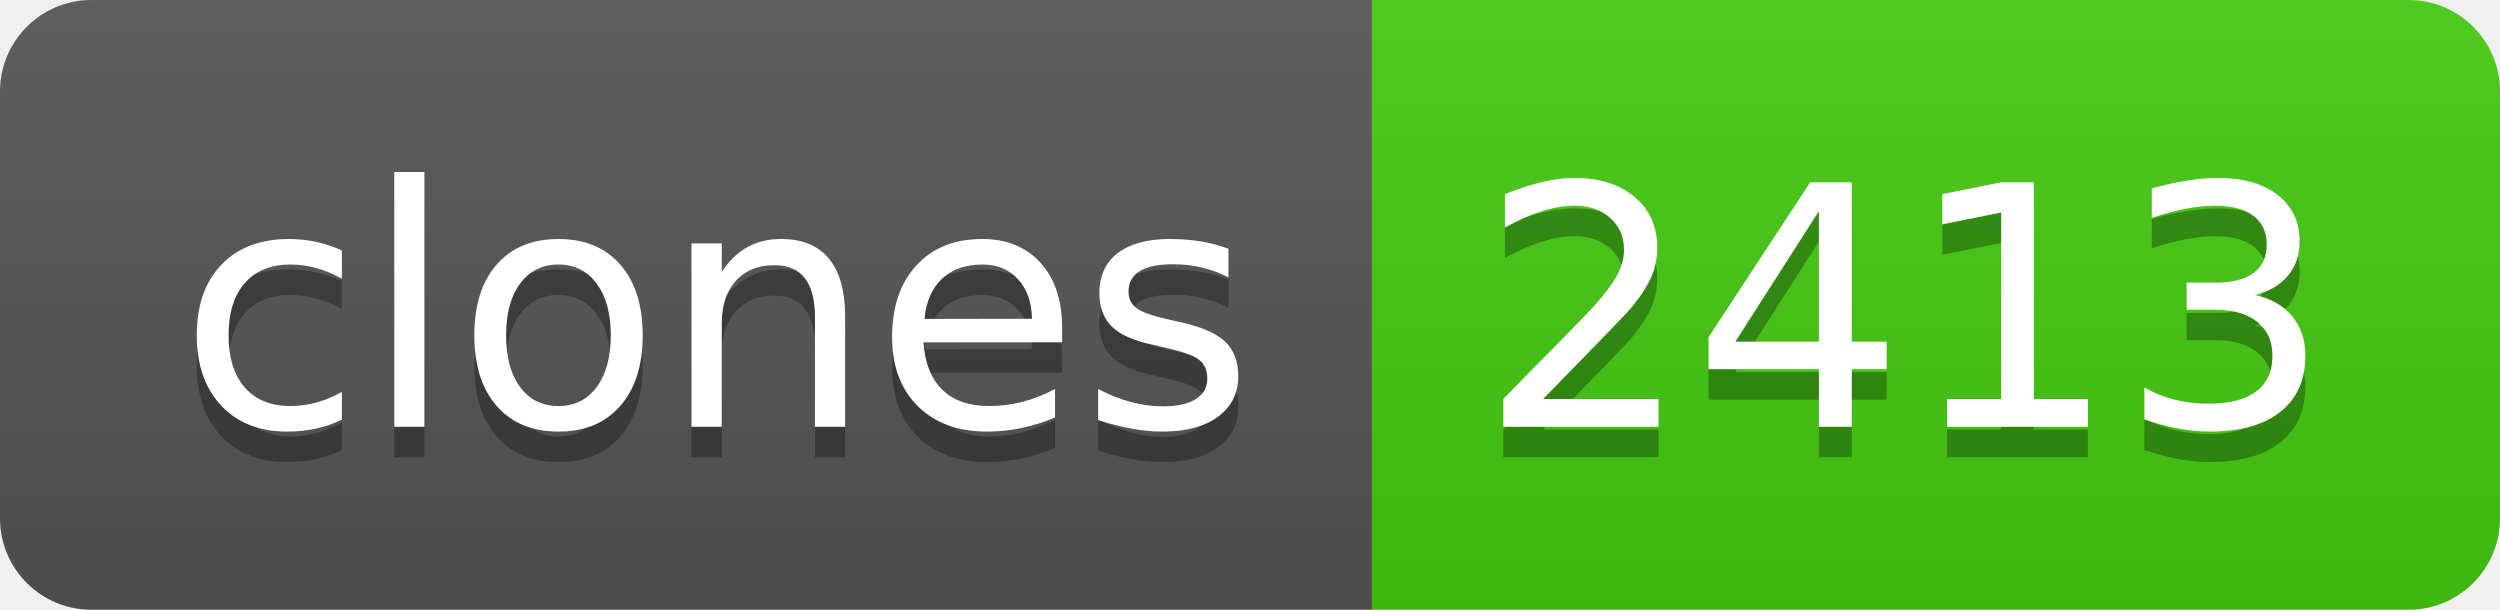
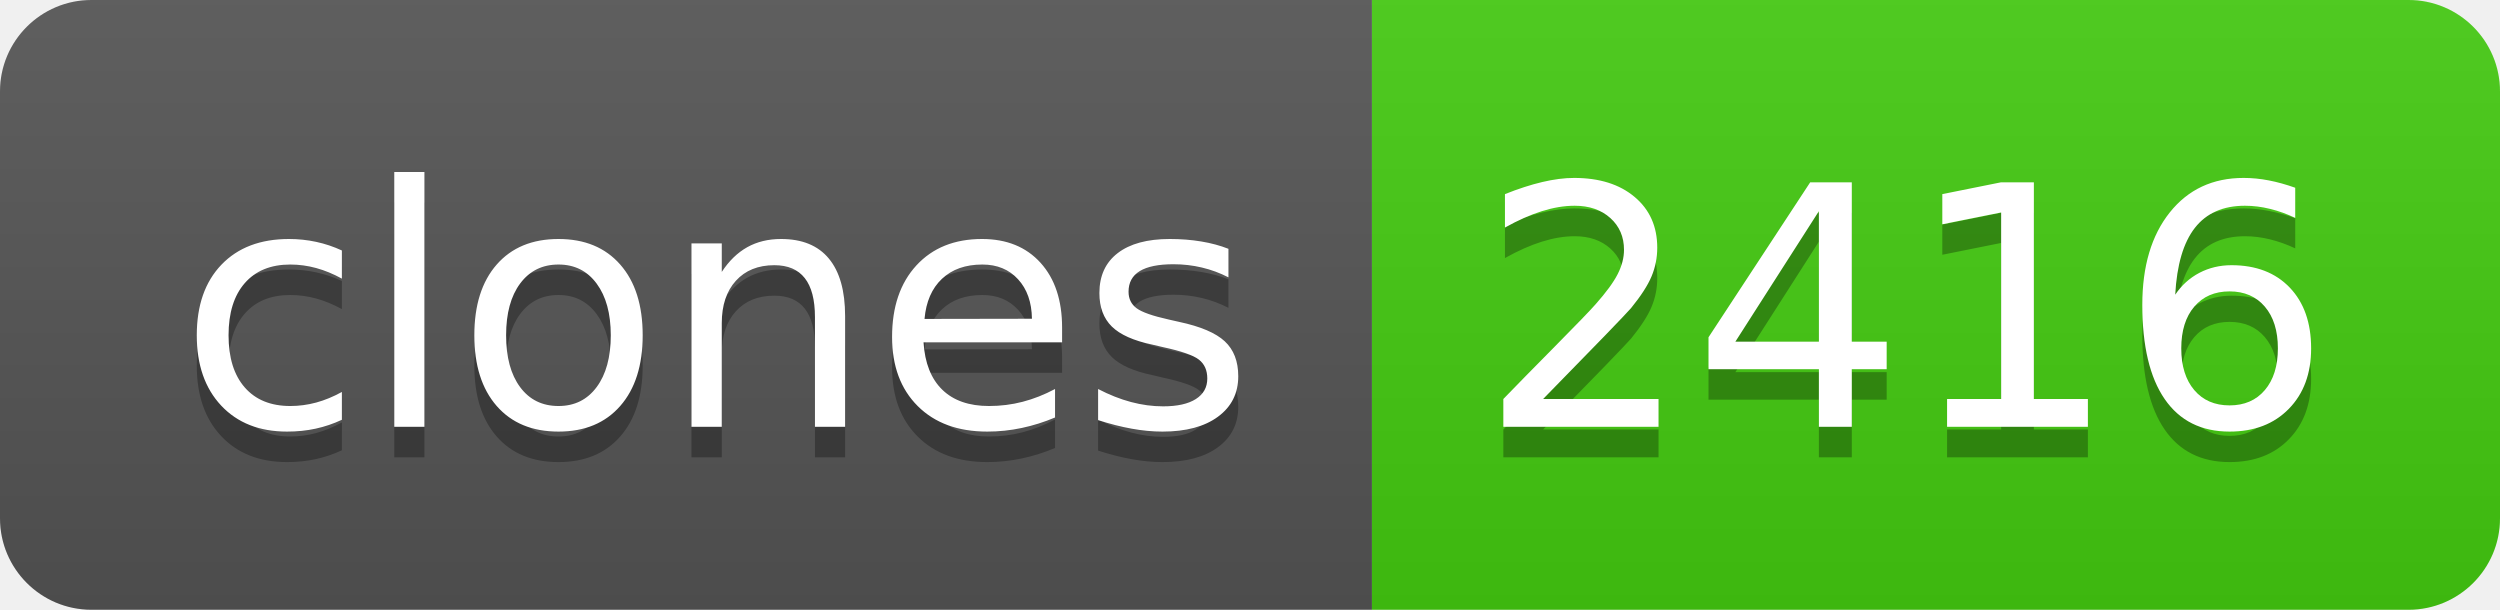
- <svg xmlns="http://www.w3.org/2000/svg" width="82" height="20" role="img" aria-label="clones: 2413">
+ <svg xmlns="http://www.w3.org/2000/svg" width="82" height="20" role="img" aria-label="clones: 2416">
  <linearGradient id="s" x2="0" y2="100%">
    <stop offset="0" stop-color="#bbb" stop-opacity=".1" />
    <stop offset="1" stop-opacity=".1" />
  </linearGradient>
  <clipPath id="r">
    <rect width="82" height="20" rx="3" fill="#fff" />
  </clipPath>
  <g clip-path="url(#r)">
    <rect width="45" height="20" fill="#555" />
    <rect x="45" width="37" height="20" fill="#4c1" />
    <rect width="82" height="20" fill="url(#s)" />
  </g>
  <g fill="#fff" text-anchor="middle" font-family="Verdana,Geneva,DejaVu Sans,sans-serif" text-rendering="geometricPrecision" font-size="110">
    <text aria-hidden="true" x="235" y="150" fill="#010101" fill-opacity=".3" transform="scale(.1)" textLength="350">clones</text>
    <text x="235" y="140" transform="scale(.1)" fill="#fff" textLength="350">clones</text>
-     <text aria-hidden="true" x="625" y="150" fill="#010101" fill-opacity=".3" transform="scale(.1)" textLength="270">2413</text>
-     <text x="625" y="140" transform="scale(.1)" fill="#fff" textLength="270">2413</text>
+     <text aria-hidden="true" x="625" y="150" fill="#010101" fill-opacity=".3" transform="scale(.1)" textLength="270">2416</text>
+     <text x="625" y="140" transform="scale(.1)" fill="#fff" textLength="270">2416</text>
  </g>
</svg>
